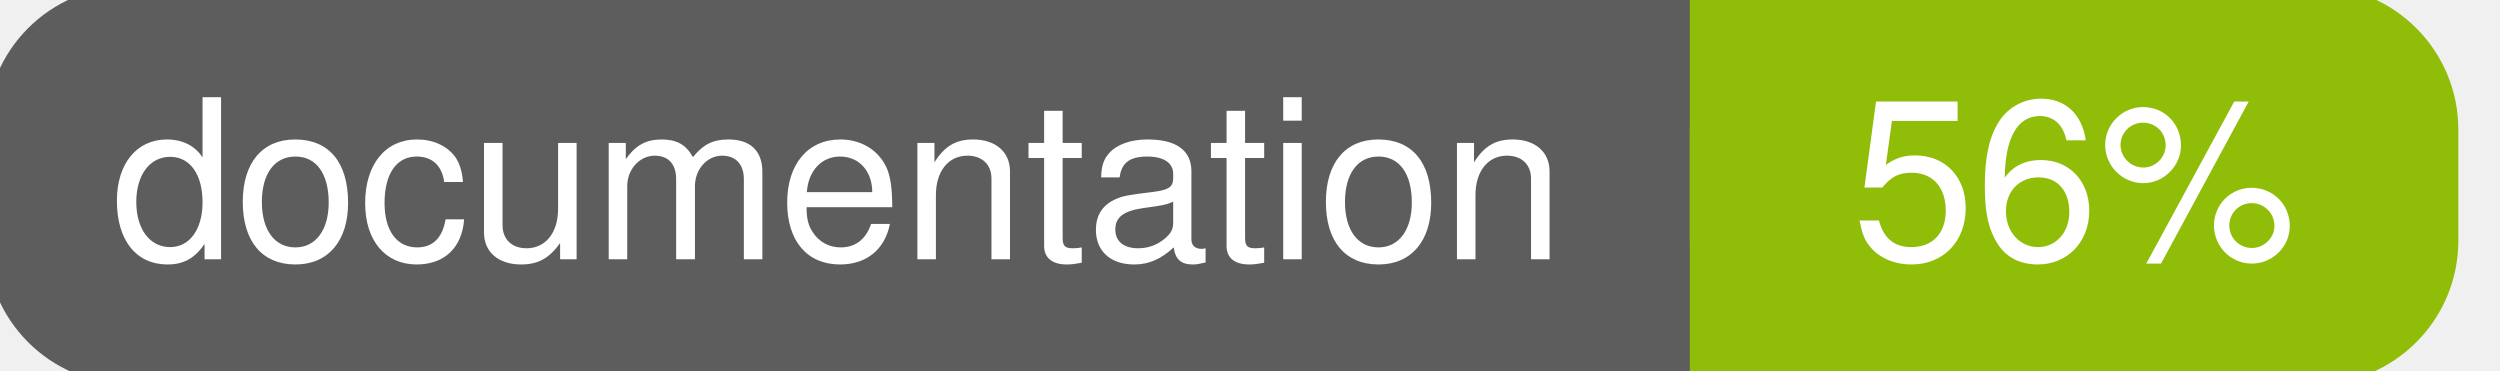
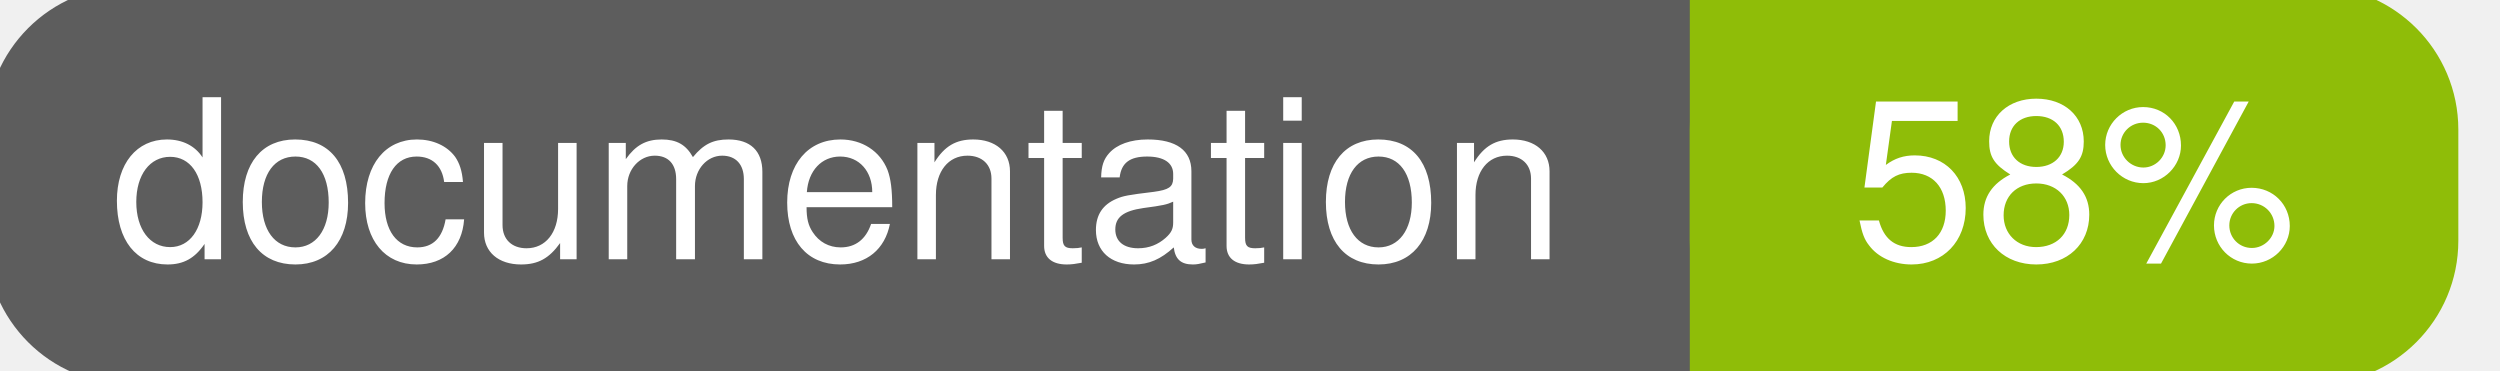
<svg xmlns="http://www.w3.org/2000/svg" width="135" height="20">
  <g>
    <rect id="svg_1" height="20" width="130" y="0" x="0" stroke-width="1.5" stroke="#5d5d5d" fill="#5d5d5d" rx="7" ry="7" />
    <rect id="svg_2" height="20" width="40" y="0" x="92" stroke-width="1.5" stroke="#8fbd08" fill="#8fbd08" rx="7" ry="7" />
    <rect id="svg_3" height="20" width="22" y="0" x="92" stroke-width="1.5" stroke="#8fbd08" fill="#8fbd08" />
    <text xml:space="preserve" text-anchor="start" font-family="Helvetica, Arial, sans-serif" font-size="12" id="svg_4" y="14" x="6" stroke-width="0" stroke="#5d5d5d" fill="#ffffff">documentation</text>
-     <text xml:space="preserve" text-anchor="middle" font-family="Helvetica, Arial, sans-serif" font-size="12" id="svg_5" y="14" x="112" stroke-width="0" stroke="#5d5d5d" fill="#ffffff" style="text-anchor: middle">56%</text>
+     <text xml:space="preserve" text-anchor="middle" font-family="Helvetica, Arial, sans-serif" font-size="12" id="svg_5" y="14" x="112" stroke-width="0" stroke="#5d5d5d" fill="#ffffff" style="text-anchor: middle">58%</text>
  </g>
</svg>
